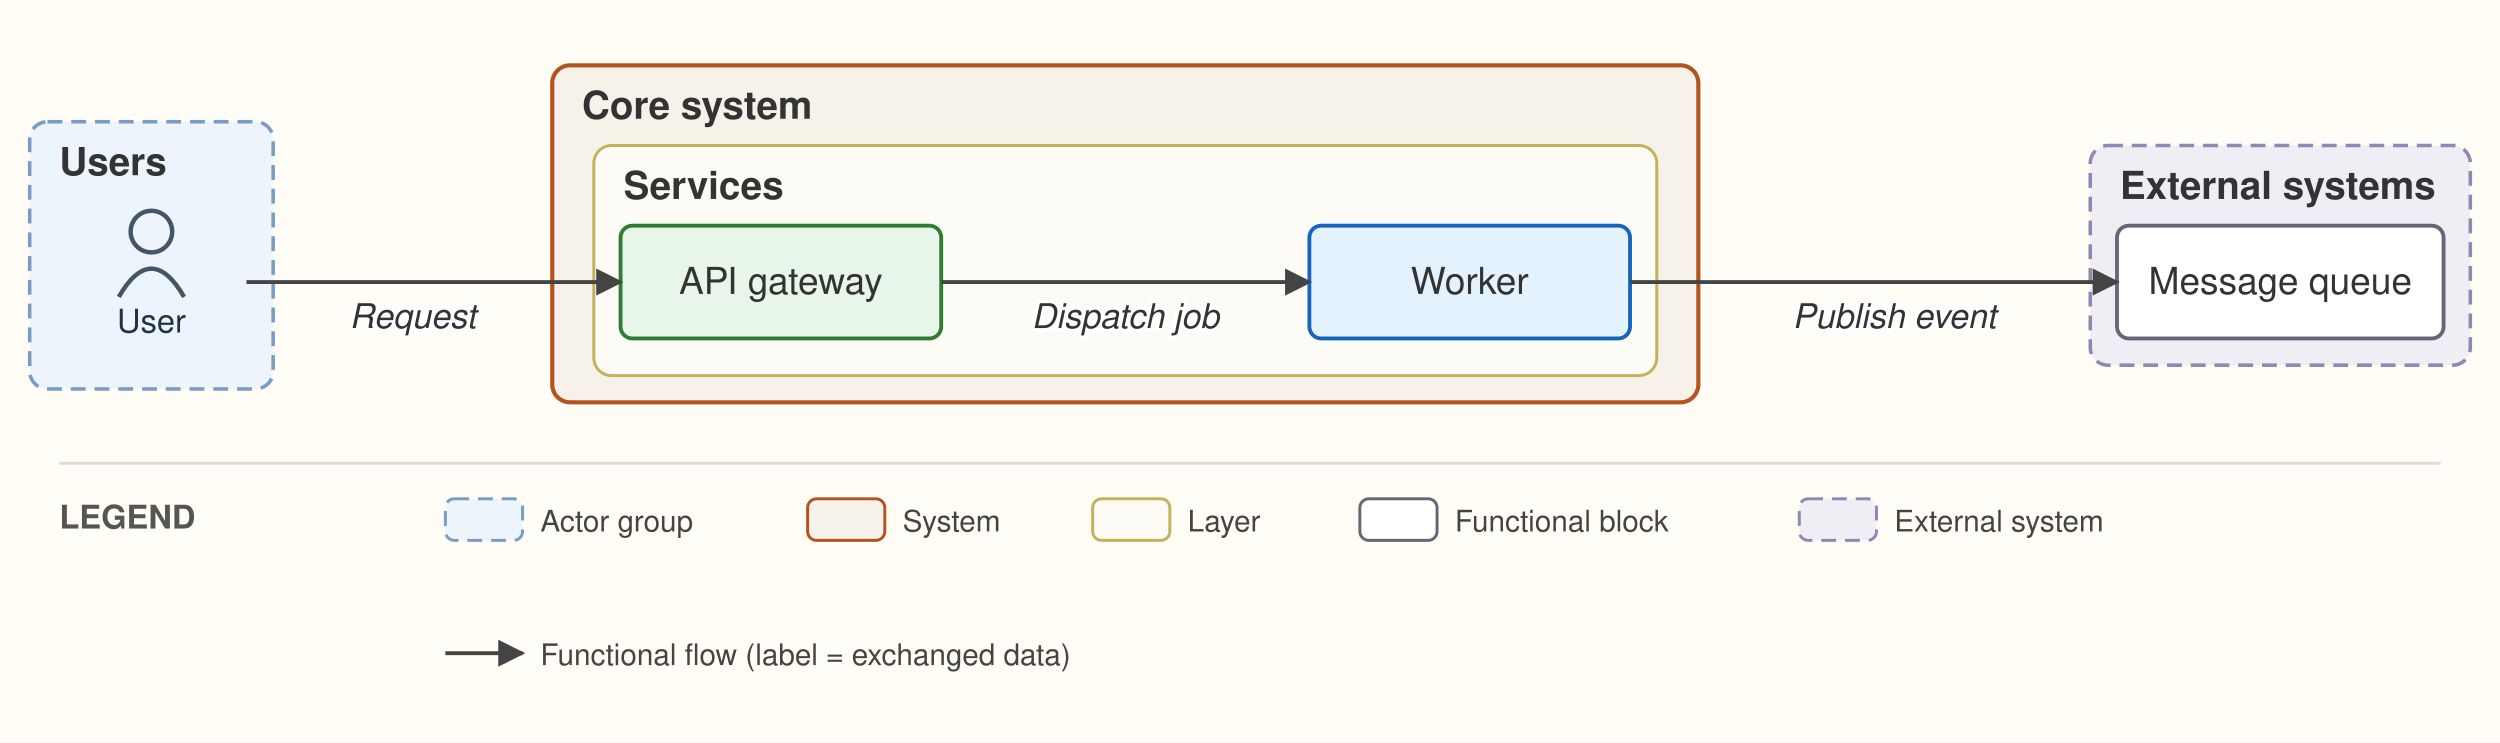
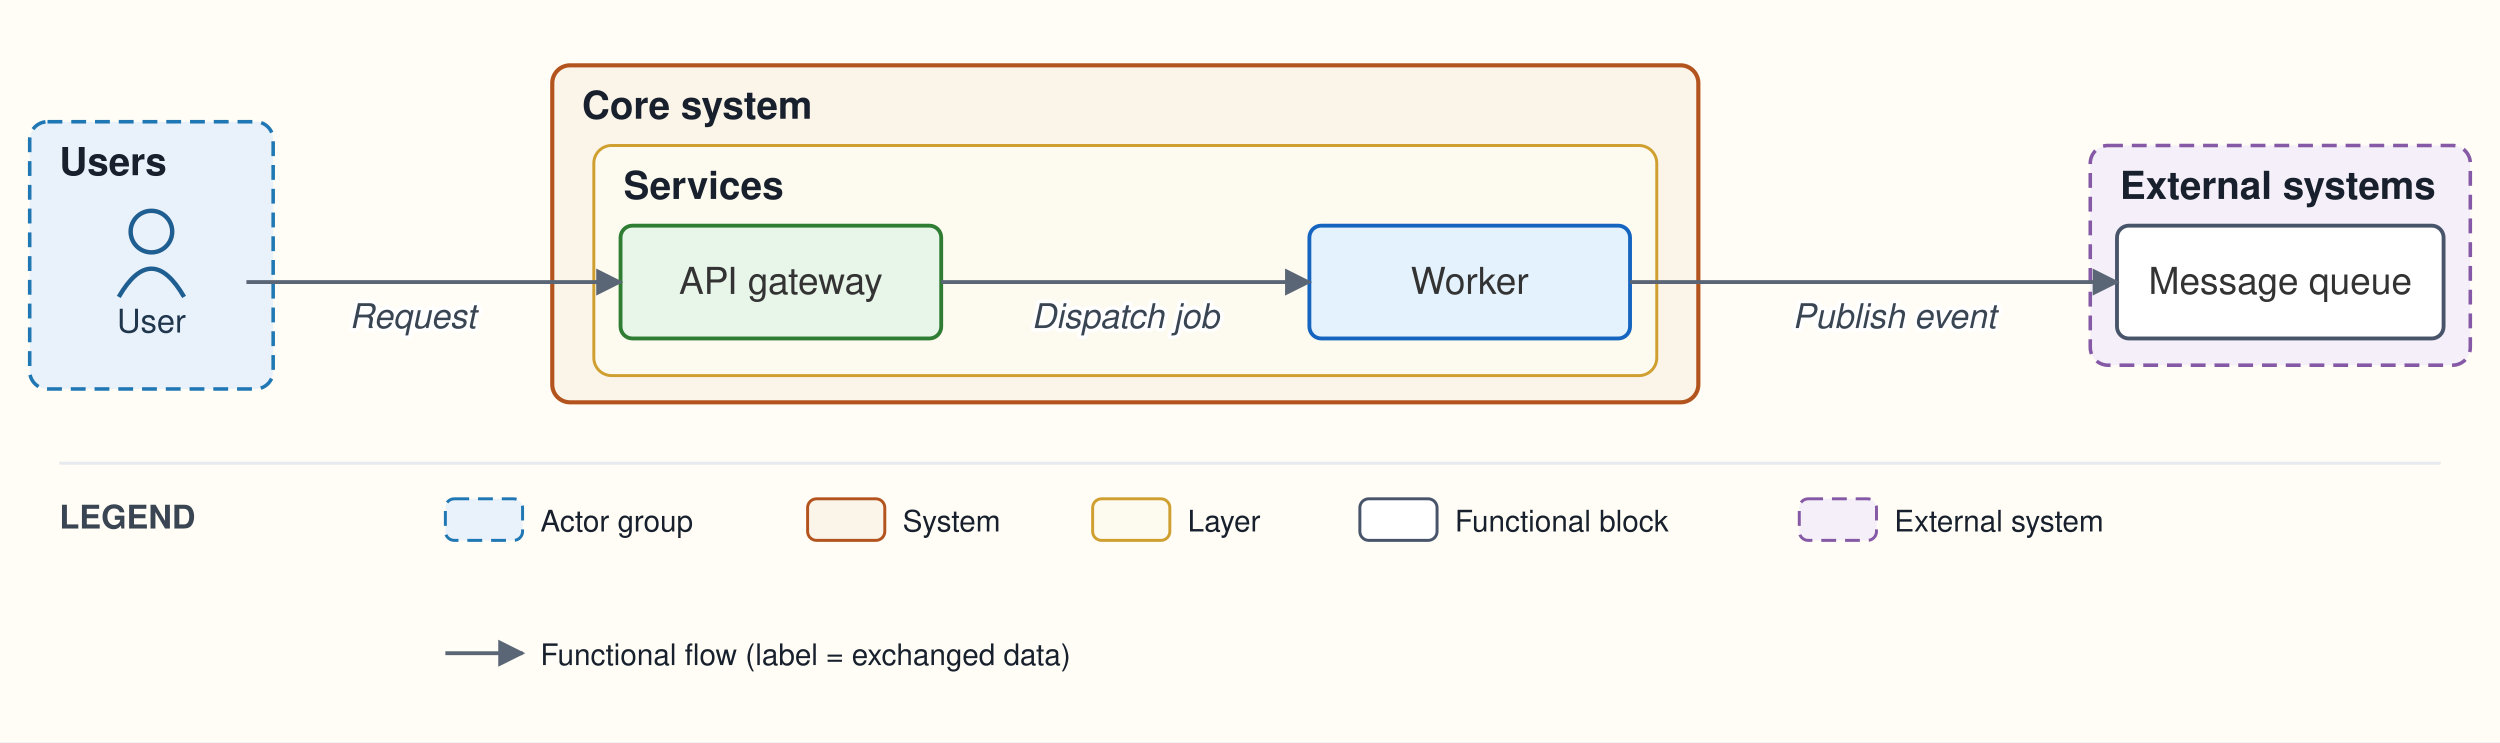
<svg xmlns="http://www.w3.org/2000/svg" viewBox="0 0 842 250" font-family="Helvetica,Arial,sans-serif">
  <defs>
    <marker id="arr" viewBox="0 0 10 10" refX="9" refY="5" markerWidth="7" markerHeight="7" orient="auto-start-reverse">
-       <path d="M0,0 L10,5 L0,10 z" fill="#444444" />
+       <path d="M0,0 L10,5 L0,10 z" fill="#5a6675" />
    </marker>
  </defs>
  <rect width="842" height="250" fill="#fffdf5" />
-   <rect x="10" y="41" width="82" height="90" rx="6" fill="#eef4fb" stroke="#7a9cc4" stroke-width="1.2" stroke-dasharray="5 3" />
-   <text x="20" y="59" font-size="13" font-weight="bold" fill="#333">Users</text>
-   <rect x="186" y="22" width="386" height="113.5" rx="6" fill="#f6f2ea" stroke="#b3541e" stroke-width="1.4" />
-   <text x="196" y="40" font-size="13" font-weight="bold" fill="#333">Core system</text>
-   <rect x="200" y="49" width="358" height="77.5" rx="6" fill="#fdfbf6" stroke="#c4b258" stroke-width="1" />
-   <text x="210" y="67" font-size="13" font-weight="bold" fill="#333">Services</text>
-   <rect x="704" y="49" width="128" height="74" rx="6" fill="#f0eef5" stroke="#9187b3" stroke-width="1.2" stroke-dasharray="5 3" />
-   <text x="714" y="67" font-size="13" font-weight="bold" fill="#333">External systems</text>
-   <circle cx="51" cy="78" r="7" fill="none" stroke="#445566" stroke-width="1.5" />
-   <path d="M 40 100 q 11 -19 22 0" fill="none" stroke="#445566" stroke-width="1.5" />
-   <text x="51" y="112" font-size="11" text-anchor="middle" fill="#223344">User</text>
+   <rect x="10" y="41" width="82" height="90" rx="6" fill="#e9f2fb" stroke="#1f77b4" stroke-width="1.2" stroke-dasharray="5 3" />
+   <text x="20" y="59" font-size="13" font-weight="bold" fill="#17202c">Users</text>
+   <rect x="186" y="22" width="386" height="113.5" rx="6" fill="#fbf4e9" stroke="#b3541e" stroke-width="1.4" />
+   <text x="196" y="40" font-size="13" font-weight="bold" fill="#17202c">Core system</text>
+   <rect x="200" y="49" width="358" height="77.5" rx="6" fill="#fdfaf0" stroke="#cf9f2f" stroke-width="1" />
+   <text x="210" y="67" font-size="13" font-weight="bold" fill="#17202c">Services</text>
+   <rect x="704" y="49" width="128" height="74" rx="6" fill="#f4eff8" stroke="#8659a6" stroke-width="1.2" stroke-dasharray="5 3" />
+   <text x="714" y="67" font-size="13" font-weight="bold" fill="#17202c">External systems</text>
+   <circle cx="51" cy="78" r="7" fill="none" stroke="#1f5e91" stroke-width="1.5" />
+   <path d="M 40 100 q 11 -19 22 0" fill="none" stroke="#1f5e91" stroke-width="1.5" />
+   <text x="51" y="112" font-size="11" text-anchor="middle" fill="#20364c">User</text>
  <rect x="209" y="76" width="108" height="38" rx="4" fill="#e8f5e9" stroke="#2e7d32" stroke-width="1.3" />
  <text x="263" y="99" font-size="12.5" text-anchor="middle" fill="#333333">API gateway</text>
  <rect x="441" y="76" width="108" height="38" rx="4" fill="#e3f2fd" stroke="#1565c0" stroke-width="1.3" />
  <text x="495" y="99" font-size="12.5" text-anchor="middle" fill="#333333">Worker</text>
-   <rect x="713" y="76" width="110" height="38" rx="4" fill="#ffffff" stroke="#666677" stroke-width="1.3" />
+   <rect x="713" y="76" width="110" height="38" rx="4" fill="#ffffff" stroke="#48546a" stroke-width="1.3" />
  <text x="768" y="99" font-size="12.5" text-anchor="middle" fill="#333333">Message queue</text>
-   <path d="M 83 95 L 209 95" fill="none" stroke="#444444" stroke-width="1.3" marker-end="url(#arr)" />
-   <text x="139" y="110.5" font-size="11.5" text-anchor="middle" fill="#333" font-style="italic" stroke="white" stroke-width="2.5" paint-order="stroke" stroke-linejoin="round">Request</text>
-   <path d="M 317 95 L 441 95" fill="none" stroke="#444444" stroke-width="1.3" marker-end="url(#arr)" />
-   <text x="379" y="110.5" font-size="11.5" text-anchor="middle" fill="#333" font-style="italic" stroke="white" stroke-width="2.5" paint-order="stroke" stroke-linejoin="round">Dispatch job</text>
-   <path d="M 549 95 L 713 95" fill="none" stroke="#444444" stroke-width="1.3" marker-end="url(#arr)" />
-   <text x="638" y="110.5" font-size="11.5" text-anchor="middle" fill="#333" font-style="italic" stroke="white" stroke-width="2.5" paint-order="stroke" stroke-linejoin="round">Publish event</text>
-   <line x1="20" y1="156" x2="822" y2="156" stroke="#ddd" stroke-width="1" />
-   <text x="20" y="178" font-size="11" font-weight="bold" fill="#555">LEGEND</text>
-   <rect x="150" y="168" width="26" height="14" rx="3" fill="#eef4fb" stroke="#7a9cc4" stroke-dasharray="5 3" />
-   <text x="182" y="179" font-size="10" fill="#444">Actor group</text>
-   <rect x="272" y="168" width="26" height="14" rx="3" fill="#f6f2ea" stroke="#b3541e" />
-   <text x="304" y="179" font-size="10" fill="#444">System</text>
-   <rect x="368" y="168" width="26" height="14" rx="3" fill="#fdfbf6" stroke="#c4b258" />
-   <text x="400" y="179" font-size="10" fill="#444">Layer</text>
-   <rect x="458" y="168" width="26" height="14" rx="3" fill="#ffffff" stroke="#666677" />
-   <text x="490" y="179" font-size="10" fill="#444">Functional block</text>
-   <rect x="606" y="168" width="26" height="14" rx="3" fill="#f0eef5" stroke="#9187b3" stroke-dasharray="5 3" />
-   <text x="638" y="179" font-size="10" fill="#444">External system</text>
-   <line x1="150" y1="220" x2="176" y2="220" stroke="#444444" stroke-width="1.3" marker-end="url(#arr)" />
-   <text x="182" y="224" font-size="10" fill="#444">Functional flow (label = exchanged data)</text>
+   <path d="M 83 95 L 209 95" fill="none" stroke="#5a6675" stroke-width="1.3" marker-end="url(#arr)" />
+   <text x="139" y="110.5" font-size="11.5" text-anchor="middle" fill="#3a4553" font-style="italic" stroke="#ffffff" stroke-width="2.5" paint-order="stroke" stroke-linejoin="round">Request</text>
+   <path d="M 317 95 L 441 95" fill="none" stroke="#5a6675" stroke-width="1.3" marker-end="url(#arr)" />
+   <text x="379" y="110.5" font-size="11.5" text-anchor="middle" fill="#3a4553" font-style="italic" stroke="#ffffff" stroke-width="2.5" paint-order="stroke" stroke-linejoin="round">Dispatch job</text>
+   <path d="M 549 95 L 713 95" fill="none" stroke="#5a6675" stroke-width="1.3" marker-end="url(#arr)" />
+   <text x="638" y="110.5" font-size="11.5" text-anchor="middle" fill="#3a4553" font-style="italic" stroke="#ffffff" stroke-width="2.5" paint-order="stroke" stroke-linejoin="round">Publish event</text>
+   <line x1="20" y1="156" x2="822" y2="156" stroke="#e6e9ee" stroke-width="1" />
+   <text x="20" y="178" font-size="11" font-weight="bold" fill="#3a4553">LEGEND</text>
+   <rect x="150" y="168" width="26" height="14" rx="3" fill="#e9f2fb" stroke="#1f77b4" stroke-dasharray="5 3" />
+   <text x="182" y="179" font-size="10" fill="#17202c">Actor group</text>
+   <rect x="272" y="168" width="26" height="14" rx="3" fill="#fbf4e9" stroke="#b3541e" />
+   <text x="304" y="179" font-size="10" fill="#17202c">System</text>
+   <rect x="368" y="168" width="26" height="14" rx="3" fill="#fdfaf0" stroke="#cf9f2f" />
+   <text x="400" y="179" font-size="10" fill="#17202c">Layer</text>
+   <rect x="458" y="168" width="26" height="14" rx="3" fill="#ffffff" stroke="#48546a" />
+   <text x="490" y="179" font-size="10" fill="#17202c">Functional block</text>
+   <rect x="606" y="168" width="26" height="14" rx="3" fill="#f4eff8" stroke="#8659a6" stroke-dasharray="5 3" />
+   <text x="638" y="179" font-size="10" fill="#17202c">External system</text>
+   <line x1="150" y1="220" x2="176" y2="220" stroke="#5a6675" stroke-width="1.3" marker-end="url(#arr)" />
+   <text x="182" y="224" font-size="10" fill="#17202c">Functional flow (label = exchanged data)</text>
</svg>
